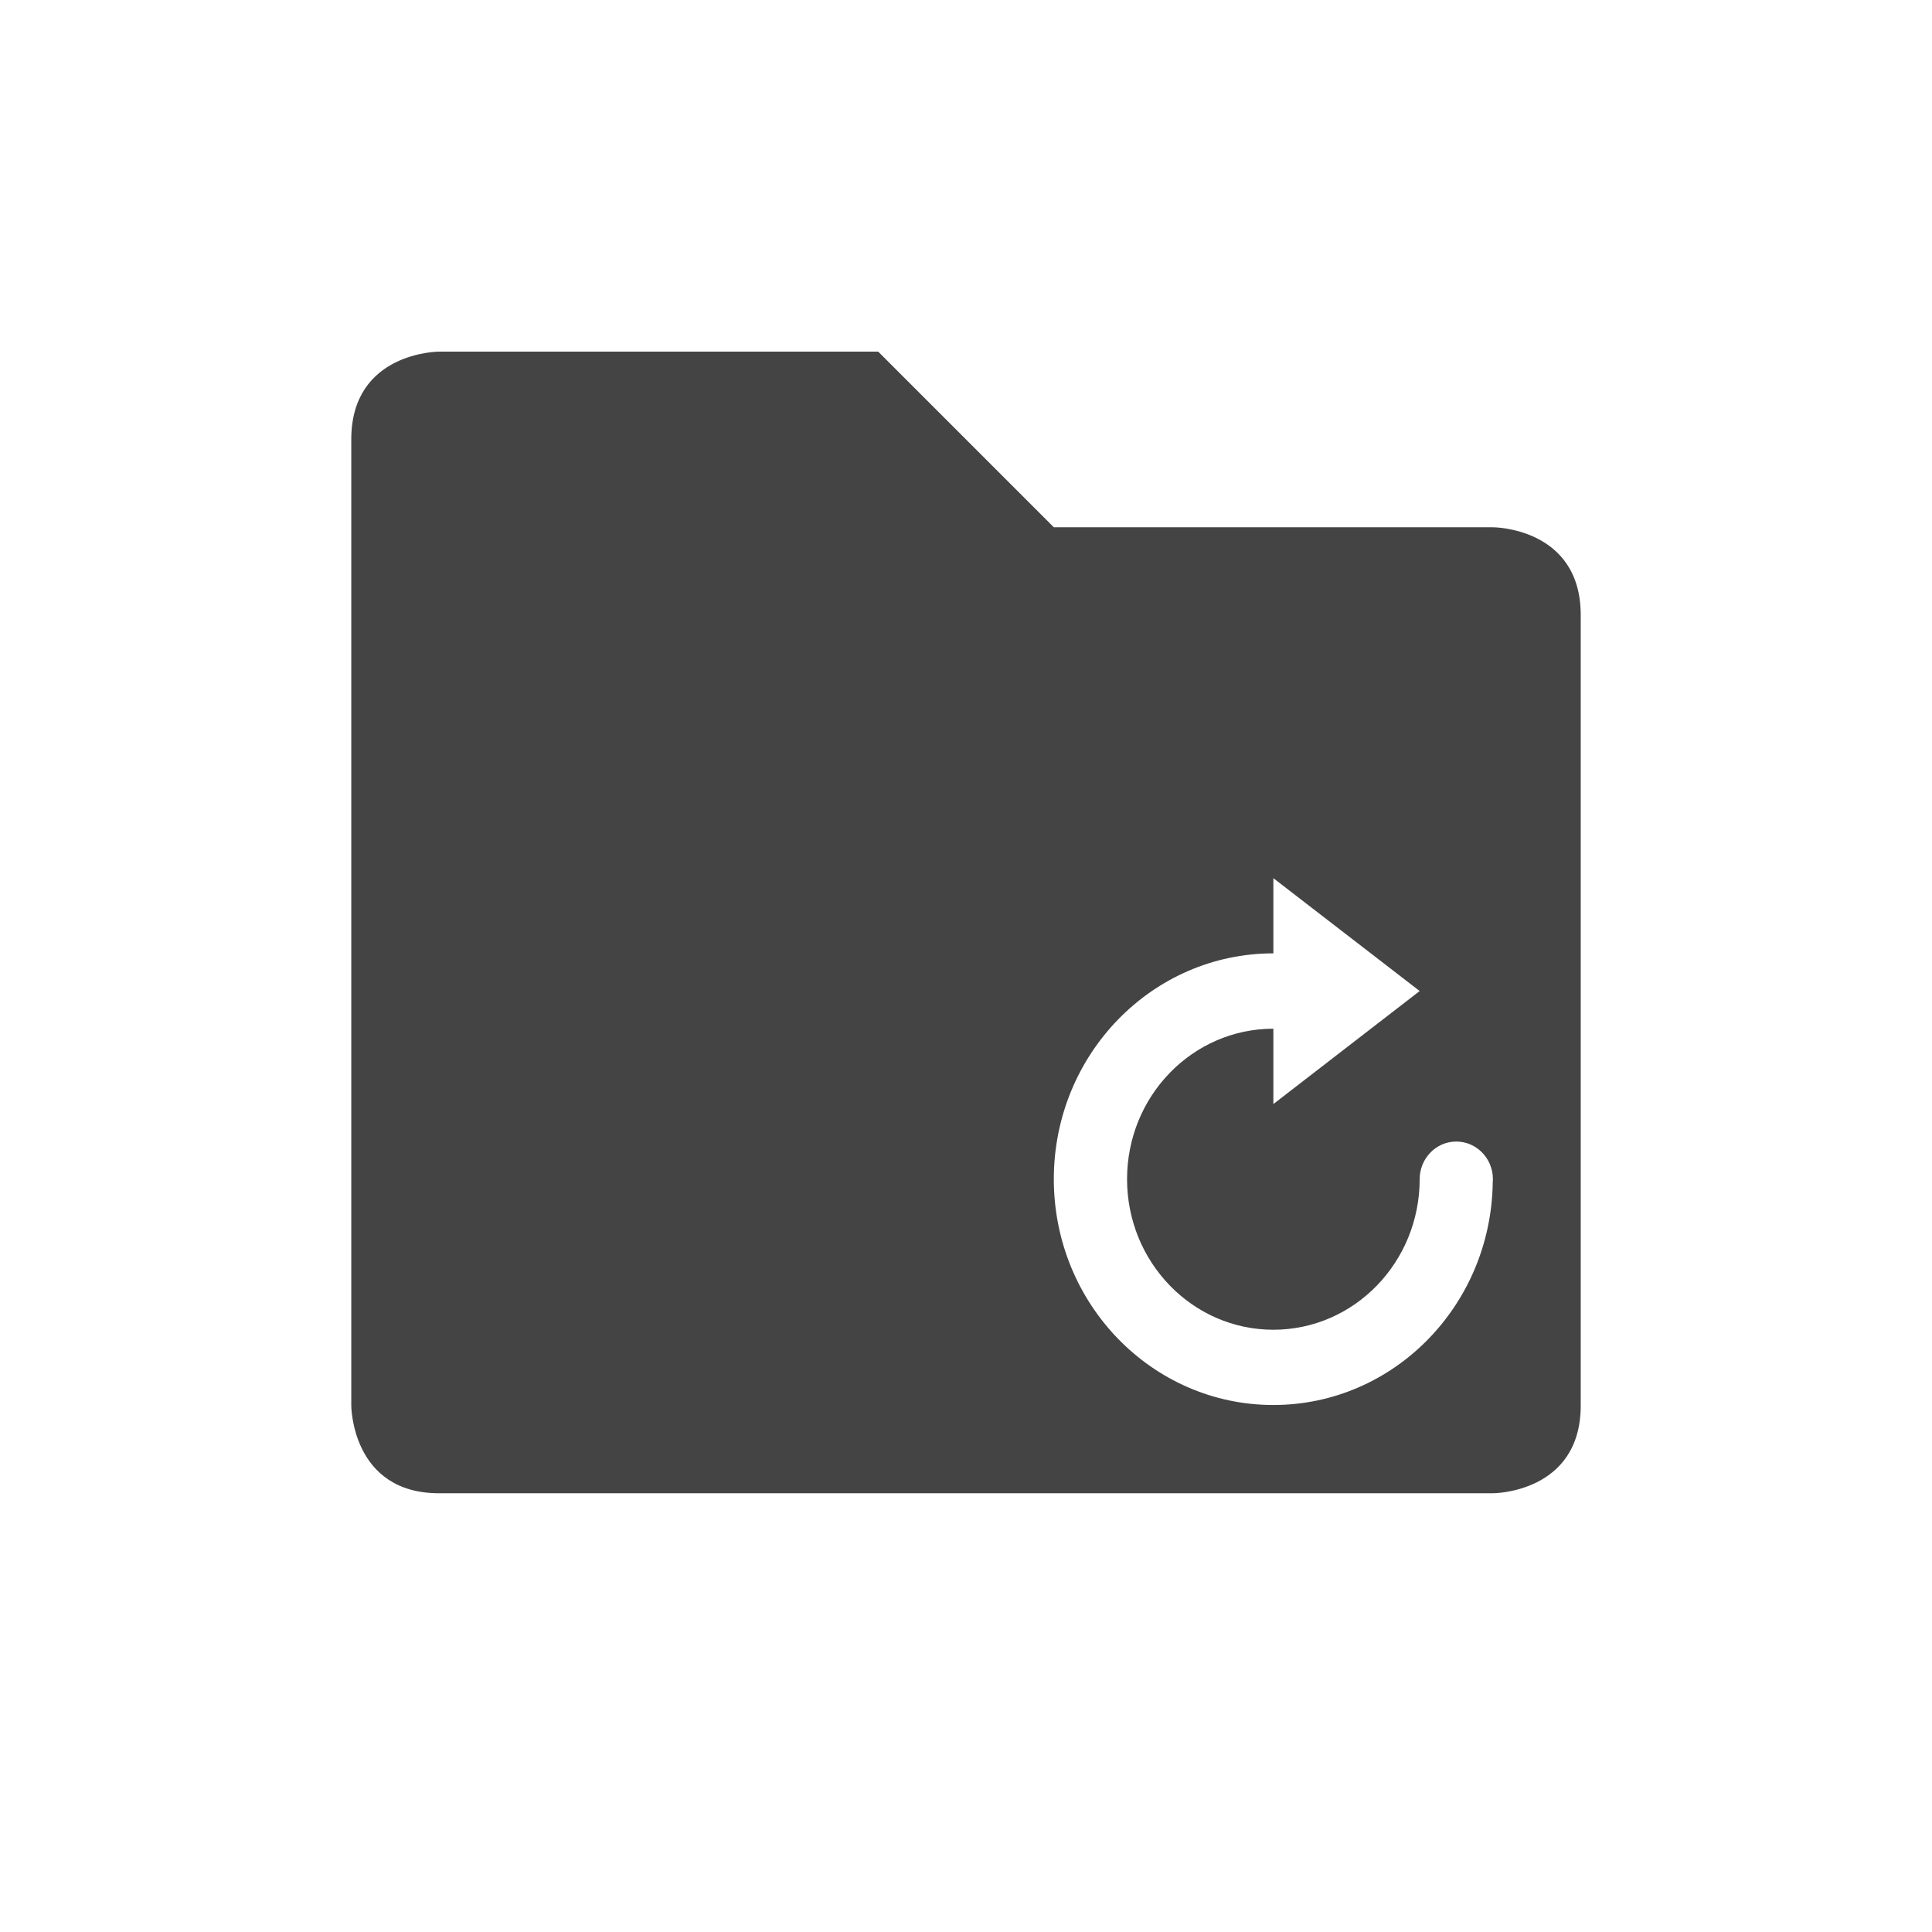
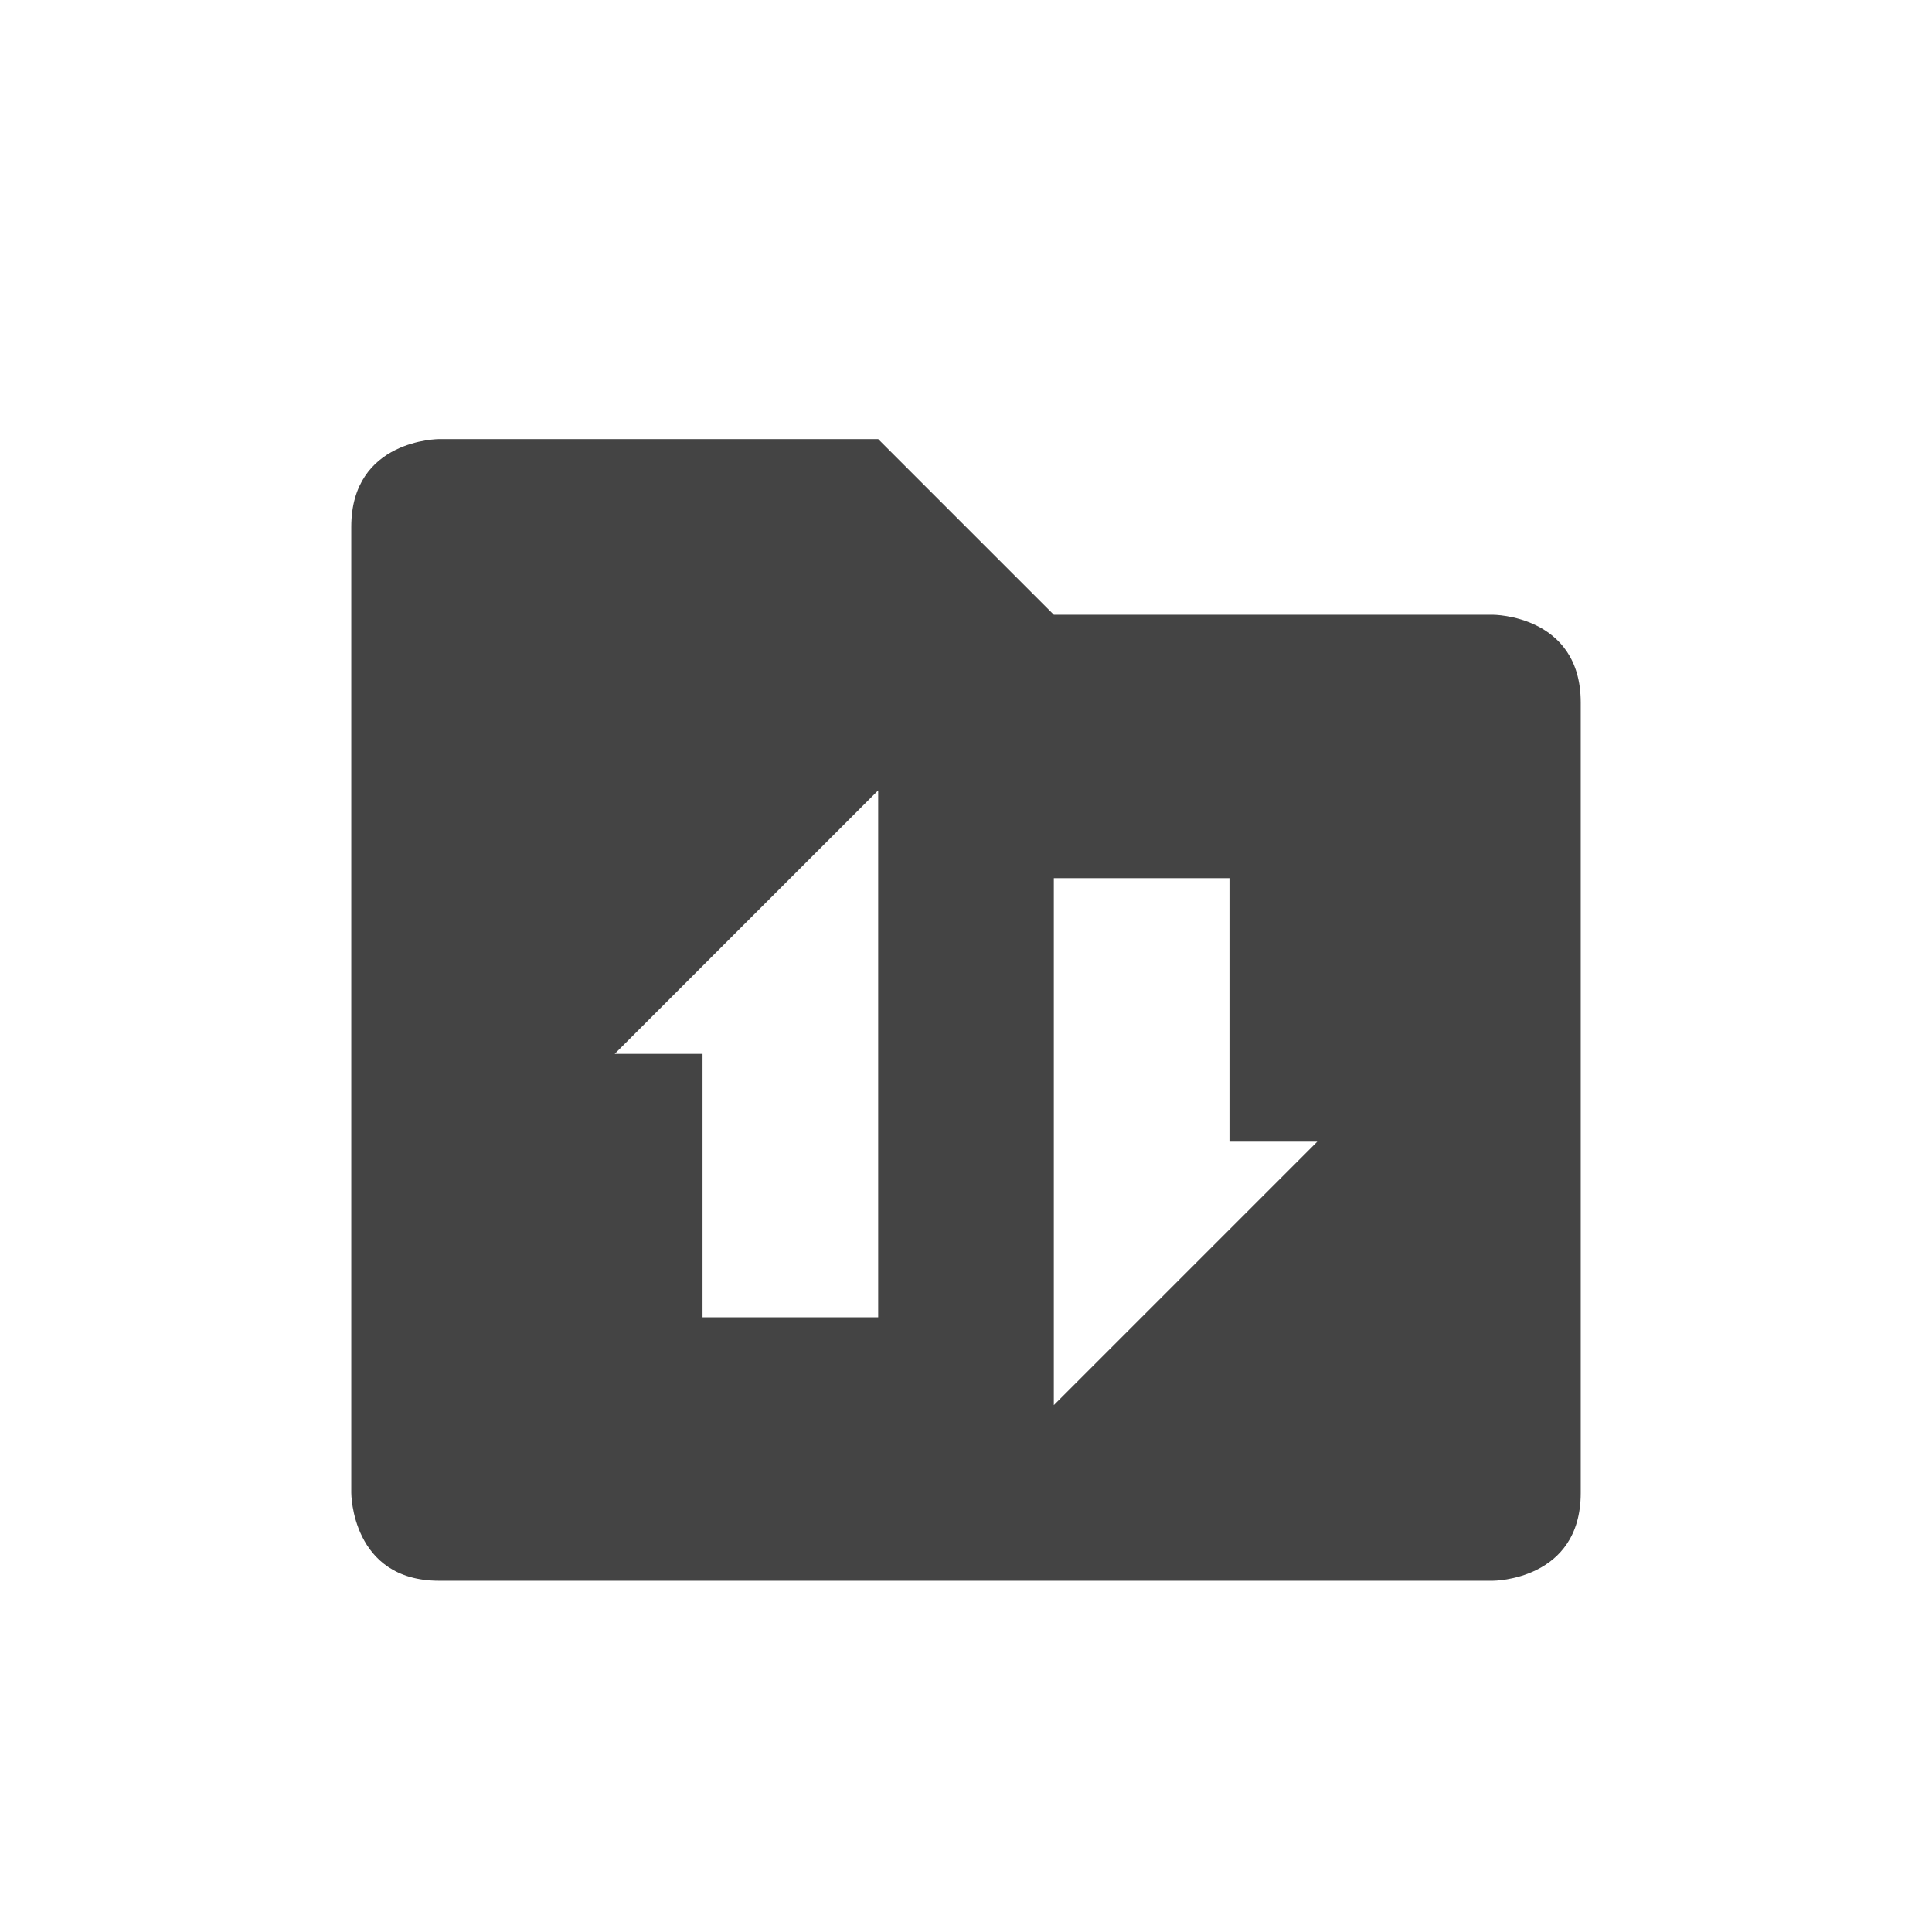
- <svg xmlns="http://www.w3.org/2000/svg" width="22" height="22" viewBox="0 0 22 22">
+ <svg xmlns="http://www.w3.org/2000/svg" width="22" height="22" version="1.1">
  <defs>
    <style id="current-color-scheme" type="text/css">
   .ColorScheme-Text { color:#444444; } .ColorScheme-Highlight { color:#5294e2; }
  </style>
  </defs>
-   <path style="fill:currentColor" class="ColorScheme-Text" d="m2 1.004s-1 0-1 1v11s0 1 1 1h12s1 0 1-1v-9c0-1-1-1-1-1h-5l-2-2h-5zm9.5 5.996l1.666 1.285-1.666 1.287v-0.858c-0.92 0-1.666 0.766-1.666 1.713s0.746 1.715 1.666 1.715 1.666-0.768 1.666-1.715a0.417 0.429 0 0 1 0.418 -0.428 0.417 0.429 0 0 1 0.416 0.428 0.417 0.429 0 0 1 -0.002 0.043c-0.022 1.4-1.131 2.529-2.498 2.529-1.381 0-2.5-1.152-2.5-2.572 0-1.42 1.119-2.571 2.5-2.571v-0.857z" transform="translate(3 3)" />
+   <g transform="matrix(1,0,0,1,3,3)">
+     <path class="ColorScheme-Text" d="M 2,2 C 2,2 1,2 1,3 V 14 C 1,14 1,15 2,15 H 14 C 14,15 15,15 15,14 V 5 C 15,4 14,4 14,4 H 9 L 7,2 Z M 7,6 V 12 H 5 V 9 H 4 Z M 9,7 H 11 V 10 H 12 L 9,13 Z" style="fill:currentColor" />
+   </g>
</svg>
